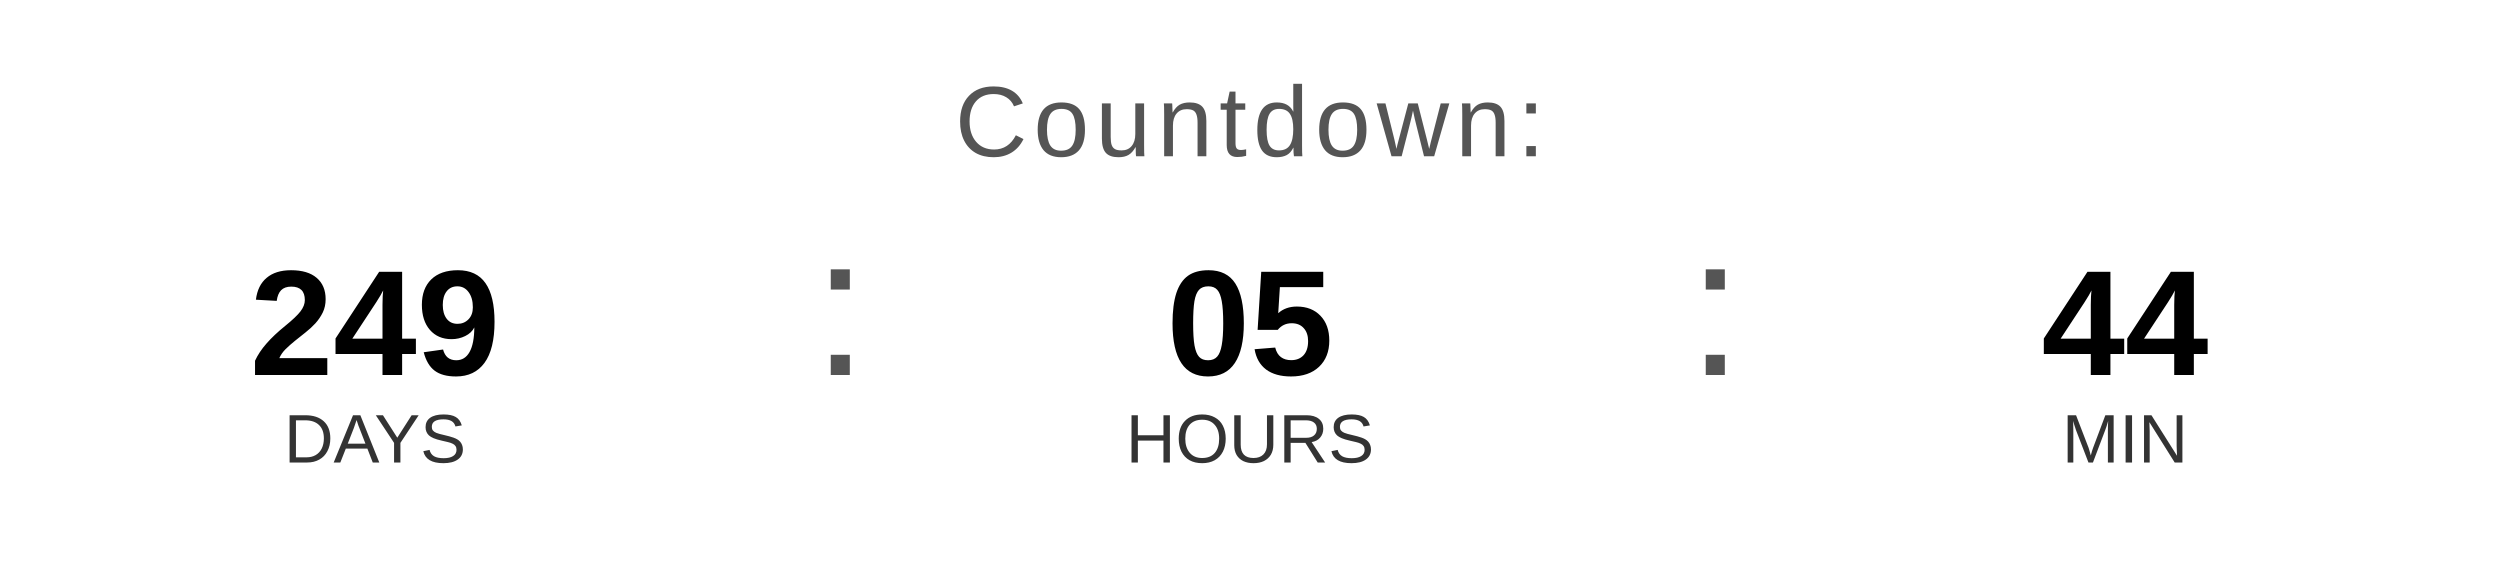
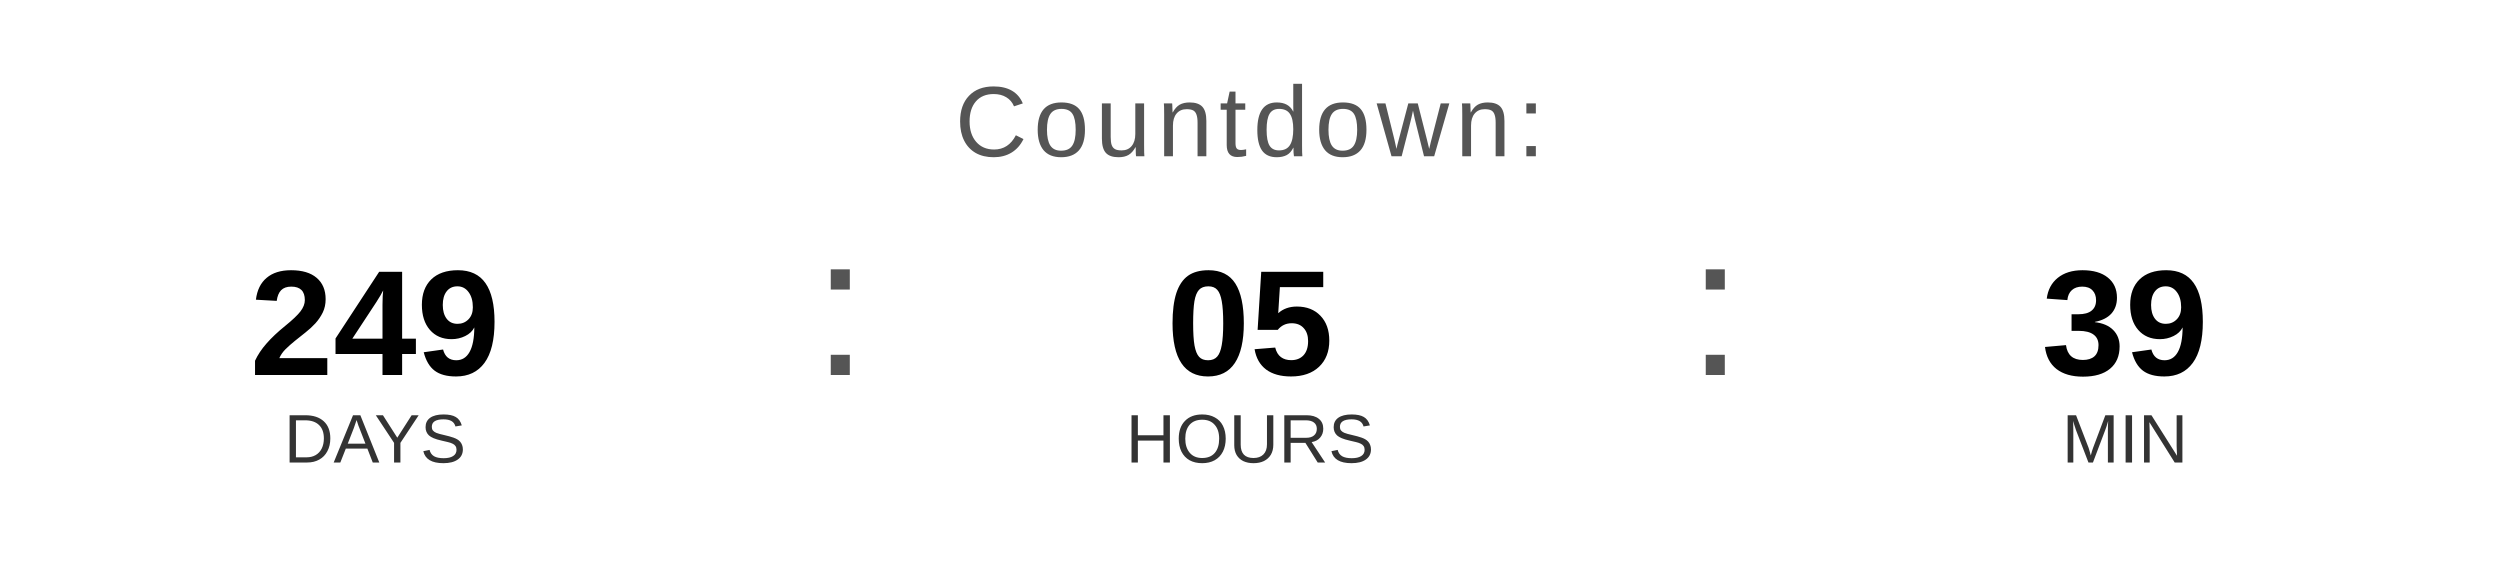
<svg xmlns="http://www.w3.org/2000/svg" width="400" height="90" viewBox="0 0 400 90">
  <text x="200" y="25" font-family="Arial, Helvetica, sans-serif" font-size="16" fill="#555555" text-anchor="middle" letter-spacing="1">
    Countdown:
  </text>
  <text x="60" y="60" font-family="Arial, Helvetica, sans-serif" font-size="24" font-weight="bold" fill="#000000" text-anchor="middle">249</text>
  <text x="60" y="74" font-family="Arial, Helvetica, sans-serif" font-size="11" fill="#333333" text-anchor="middle">DAYS</text>
  <text x="130" y="60" font-family="Arial, sans-serif" font-size="32" fill="#555555">:</text>
  <text x="200" y="60" font-family="Arial, Helvetica, sans-serif" font-size="24" font-weight="bold" fill="#000000" text-anchor="middle">05</text>
  <text x="200" y="74" font-family="Arial, Helvetica, sans-serif" font-size="11" fill="#333333" text-anchor="middle">HOURS</text>
  <text x="270" y="60" font-family="Arial, sans-serif" font-size="32" fill="#555555">:</text>
-   <text x="340" y="60" font-family="Arial, Helvetica, sans-serif" font-size="24" font-weight="bold" fill="#000000" text-anchor="middle">44</text>
+   <text x="340" y="60" font-family="Arial, Helvetica, sans-serif" font-size="24" font-weight="bold" fill="#000000" text-anchor="middle">39</text>
  <text x="340" y="74" font-family="Arial, Helvetica, sans-serif" font-size="11" fill="#333333" text-anchor="middle">MIN</text>
</svg>
